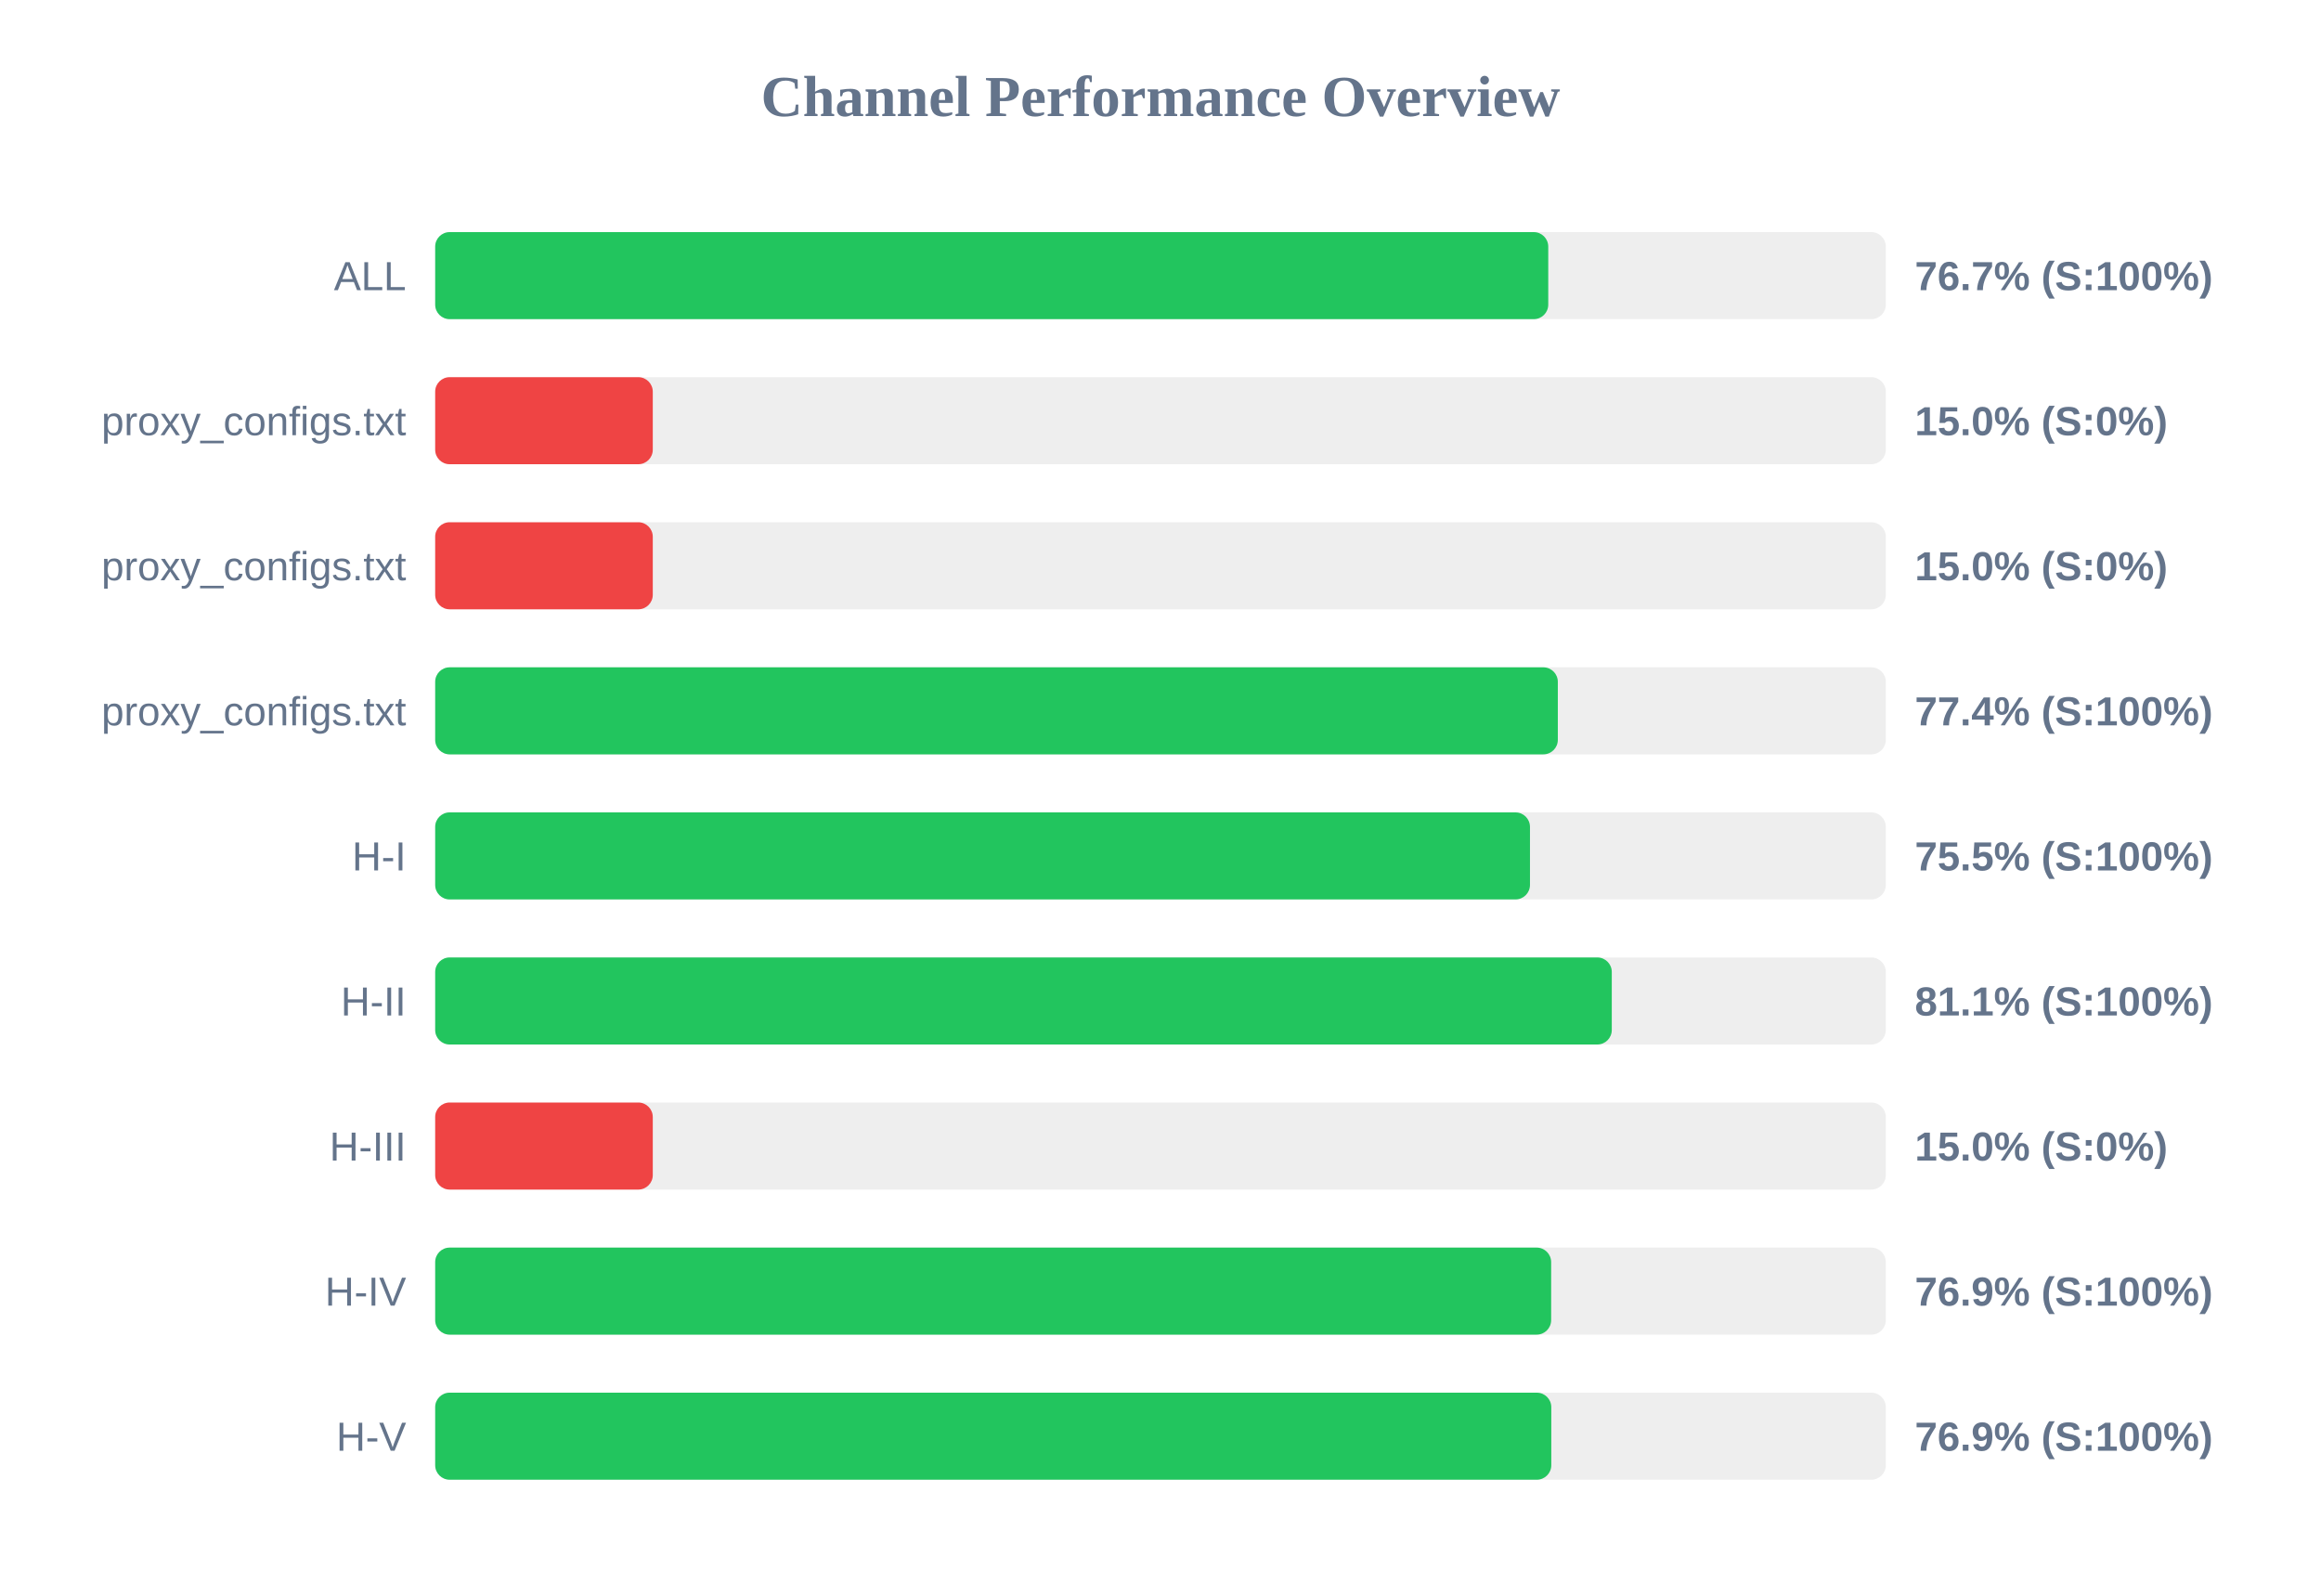
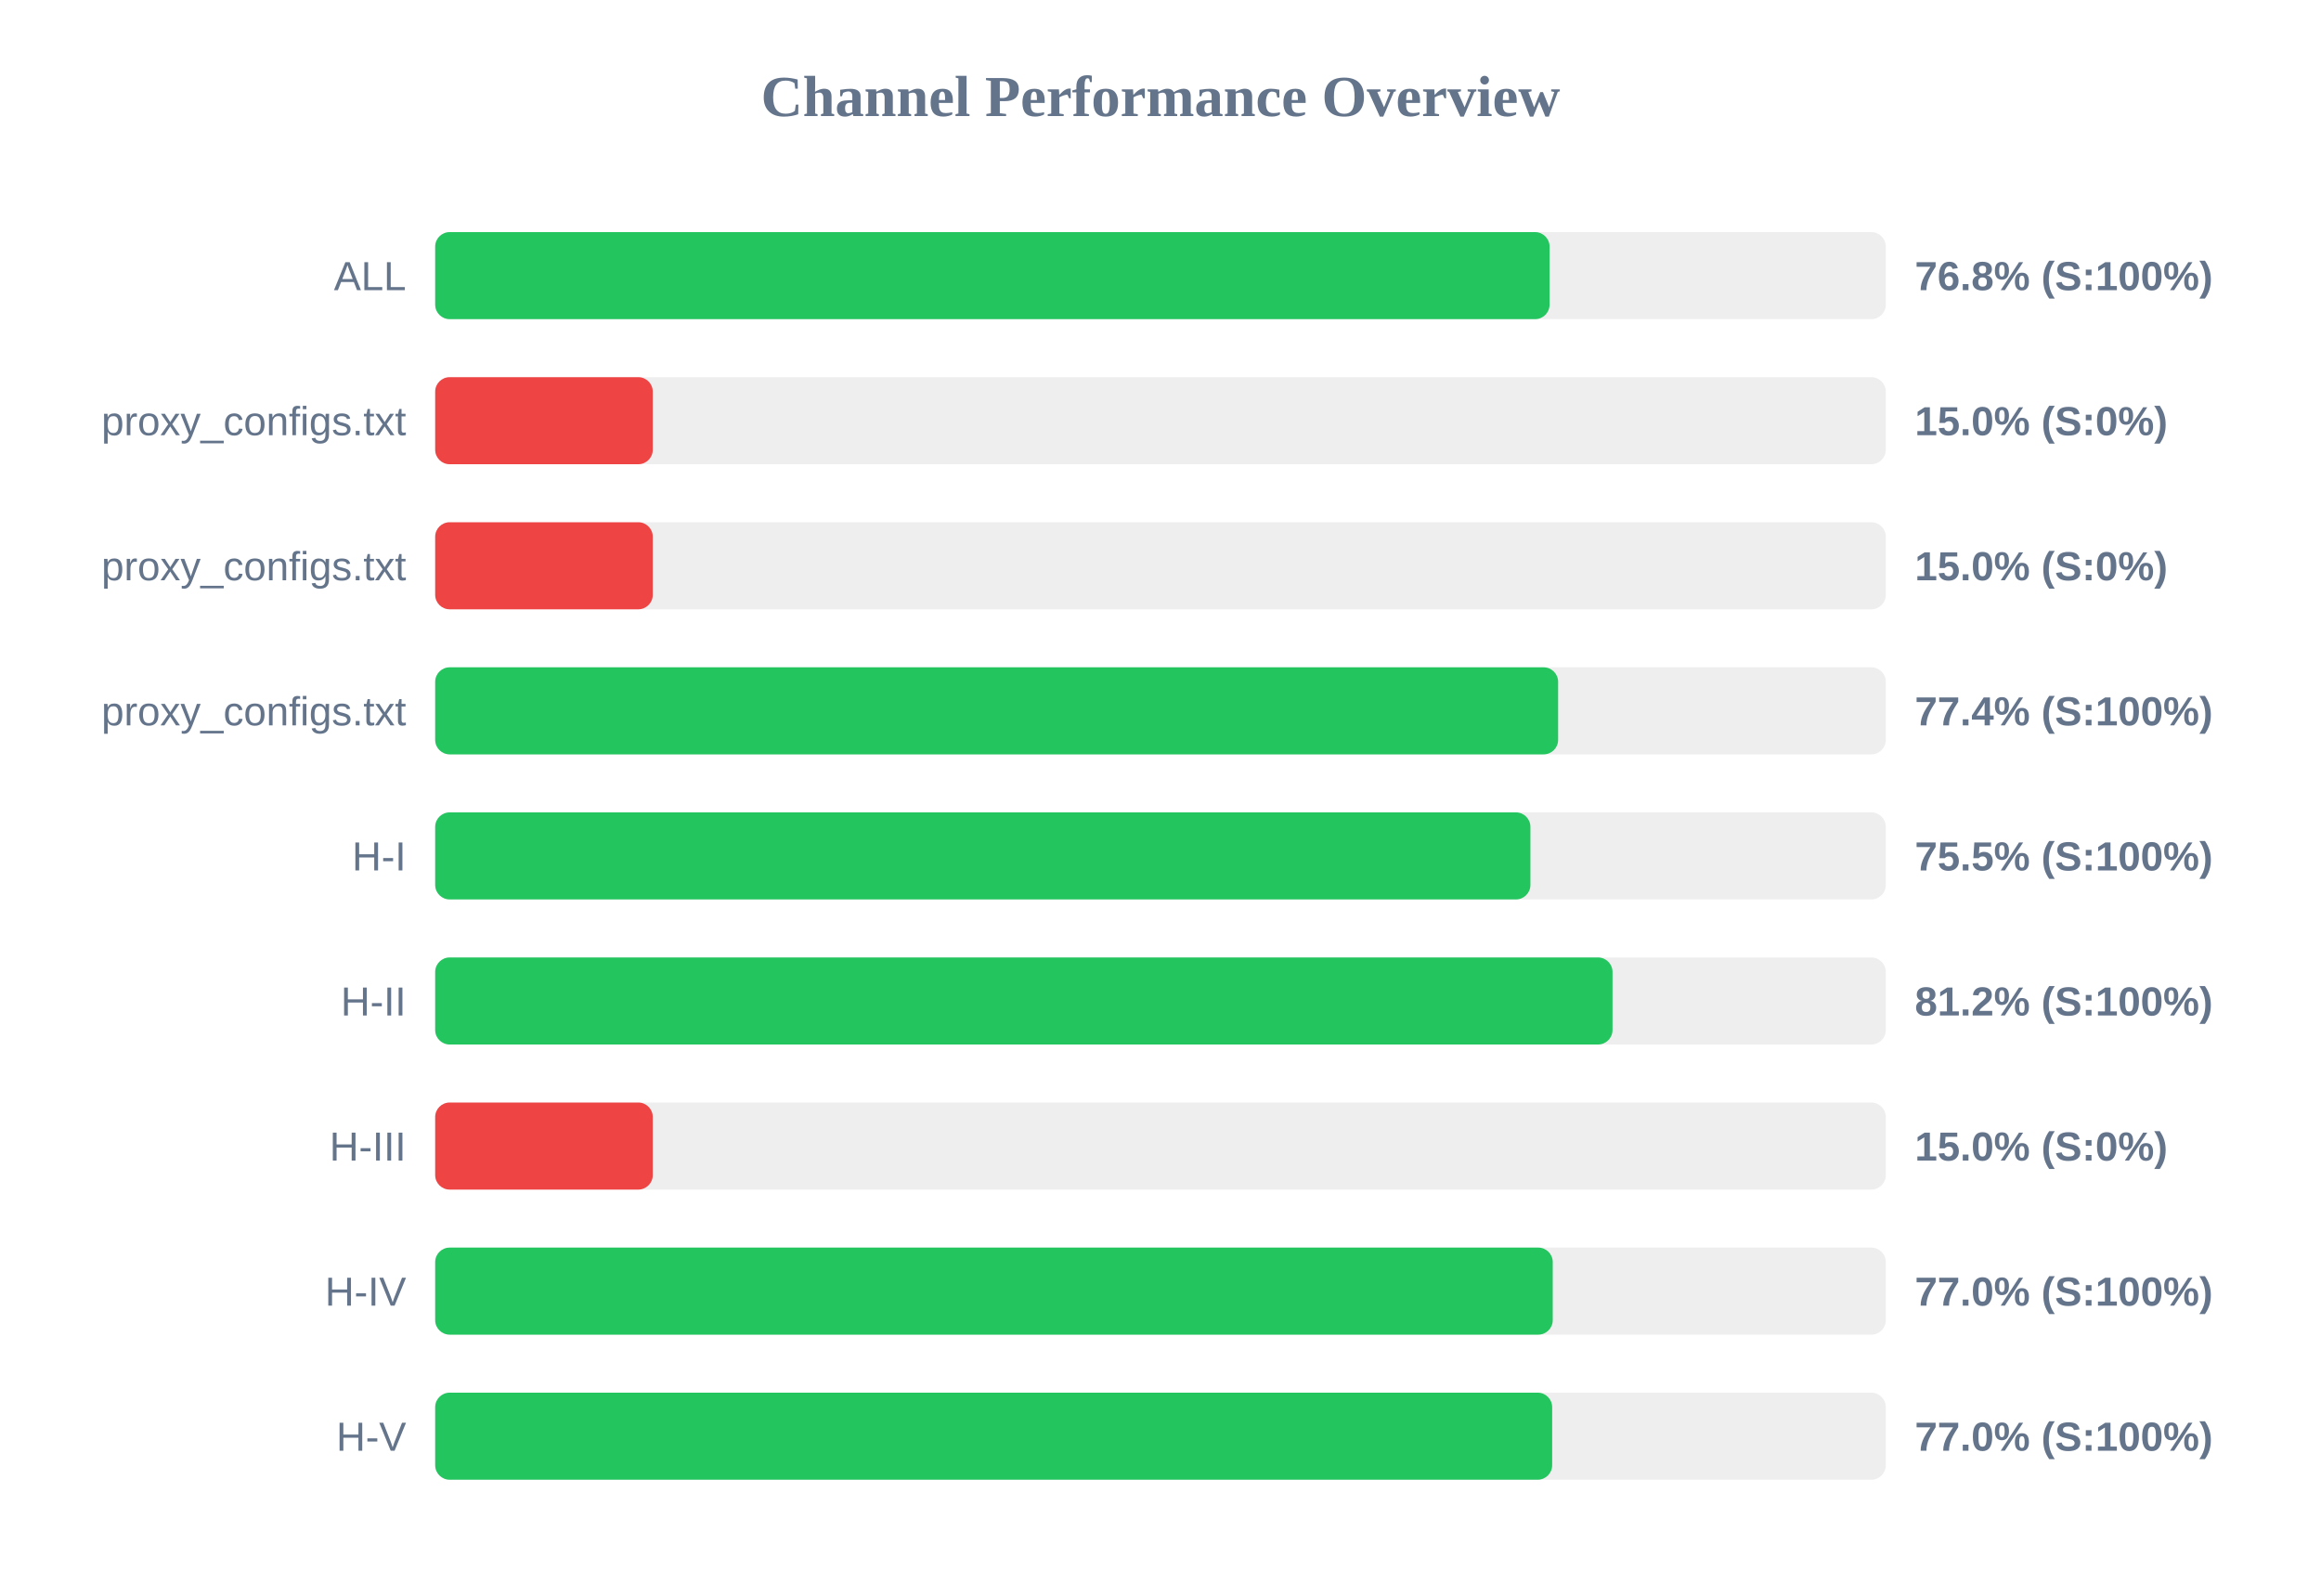
<svg xmlns="http://www.w3.org/2000/svg" width="800" height="550" version="1.1">
  <style>
        .row { font: 14px Arial; fill: #64748b; }
        .score { font: bold 14px Arial; fill: #64748b; }
    </style>
  <text x="400" y="40" text-anchor="middle" font-size="20px" font-weight="bold" fill="#64748b">Channel Performance Overview</text>
  <rect x="150" y="80" width="500" height="30" fill="#eee" rx="5" />
-   <rect x="150" y="80" width="383.65" height="30" fill="#22c55e" rx="5" />
+   <rect x="150" y="80" width="384.1" height="30" fill="#22c55e" rx="5" />
  <text x="140" y="100" text-anchor="end" class="row">ALL</text>
-   <text x="660" y="100" text-anchor="start" class="score">76.7% (S:100%)</text>
+   <text x="660" y="100" text-anchor="start" class="score">76.8% (S:100%)</text>
  <rect x="150" y="130" width="500" height="30" fill="#eee" rx="5" />
  <rect x="150" y="130" width="75.0" height="30" fill="#ef4444" rx="5" />
  <text x="140" y="150" text-anchor="end" class="row">proxy_configs.txt</text>
  <text x="660" y="150" text-anchor="start" class="score">15.0% (S:0%)</text>
  <rect x="150" y="180" width="500" height="30" fill="#eee" rx="5" />
  <rect x="150" y="180" width="75.0" height="30" fill="#ef4444" rx="5" />
  <text x="140" y="200" text-anchor="end" class="row">proxy_configs.txt</text>
  <text x="660" y="200" text-anchor="start" class="score">15.0% (S:0%)</text>
  <rect x="150" y="230" width="500" height="30" fill="#eee" rx="5" />
-   <rect x="150" y="230" width="386.95" height="30" fill="#22c55e" rx="5" />
+   <rect x="150" y="230" width="387.05" height="30" fill="#22c55e" rx="5" />
  <text x="140" y="250" text-anchor="end" class="row">proxy_configs.txt</text>
  <text x="660" y="250" text-anchor="start" class="score">77.4% (S:100%)</text>
  <rect x="150" y="280" width="500" height="30" fill="#eee" rx="5" />
-   <rect x="150" y="280" width="377.35" height="30" fill="#22c55e" rx="5" />
+   <rect x="150" y="280" width="377.5" height="30" fill="#22c55e" rx="5" />
  <text x="140" y="300" text-anchor="end" class="row">H-I</text>
  <text x="660" y="300" text-anchor="start" class="score">75.5% (S:100%)</text>
  <rect x="150" y="330" width="500" height="30" fill="#eee" rx="5" />
-   <rect x="150" y="330" width="405.55" height="30" fill="#22c55e" rx="5" />
+   <rect x="150" y="330" width="405.8" height="30" fill="#22c55e" rx="5" />
  <text x="140" y="350" text-anchor="end" class="row">H-II</text>
-   <text x="660" y="350" text-anchor="start" class="score">81.1% (S:100%)</text>
+   <text x="660" y="350" text-anchor="start" class="score">81.2% (S:100%)</text>
  <rect x="150" y="380" width="500" height="30" fill="#eee" rx="5" />
  <rect x="150" y="380" width="75.0" height="30" fill="#ef4444" rx="5" />
  <text x="140" y="400" text-anchor="end" class="row">H-III</text>
  <text x="660" y="400" text-anchor="start" class="score">15.0% (S:0%)</text>
  <rect x="150" y="430" width="500" height="30" fill="#eee" rx="5" />
-   <rect x="150" y="430" width="384.65" height="30" fill="#22c55e" rx="5" />
+   <rect x="150" y="430" width="385.2" height="30" fill="#22c55e" rx="5" />
  <text x="140" y="450" text-anchor="end" class="row">H-IV</text>
-   <text x="660" y="450" text-anchor="start" class="score">76.9% (S:100%)</text>
+   <text x="660" y="450" text-anchor="start" class="score">77.0% (S:100%)</text>
  <rect x="150" y="480" width="500" height="30" fill="#eee" rx="5" />
-   <rect x="150" y="480" width="384.7" height="30" fill="#22c55e" rx="5" />
+   <rect x="150" y="480" width="385.0" height="30" fill="#22c55e" rx="5" />
  <text x="140" y="500" text-anchor="end" class="row">H-V</text>
-   <text x="660" y="500" text-anchor="start" class="score">76.9% (S:100%)</text>
+   <text x="660" y="500" text-anchor="start" class="score">77.0% (S:100%)</text>
</svg>
